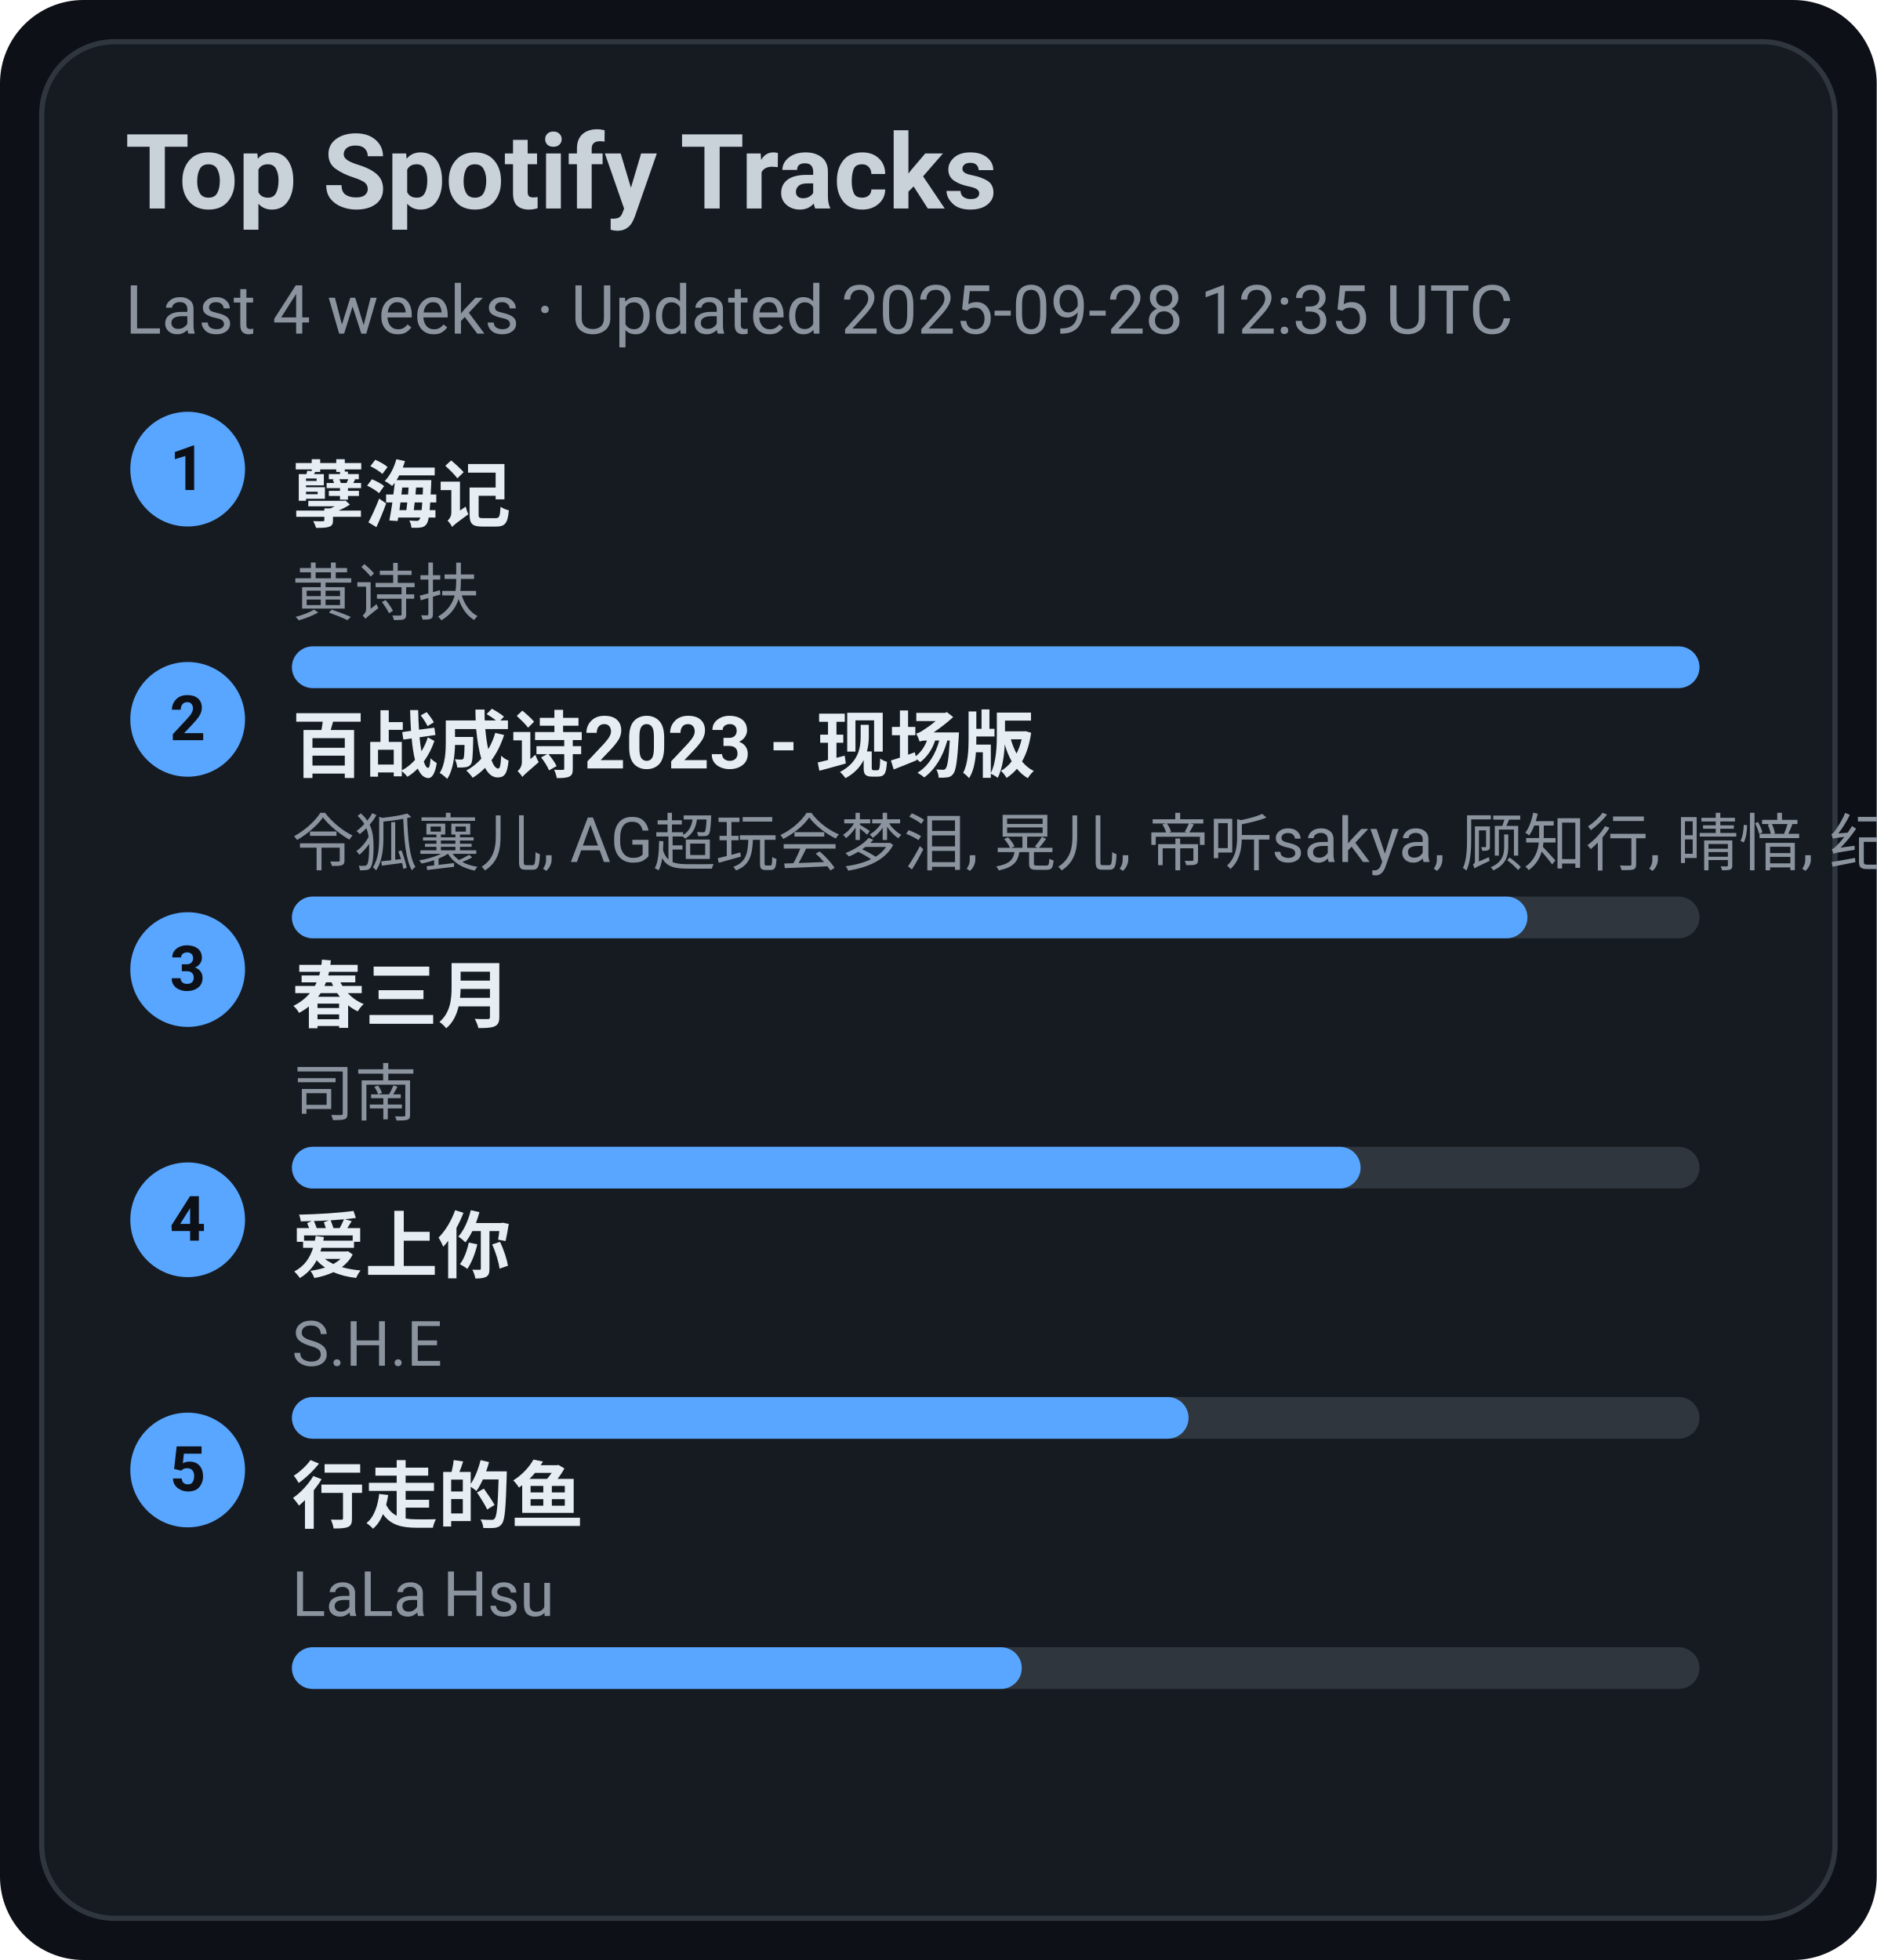
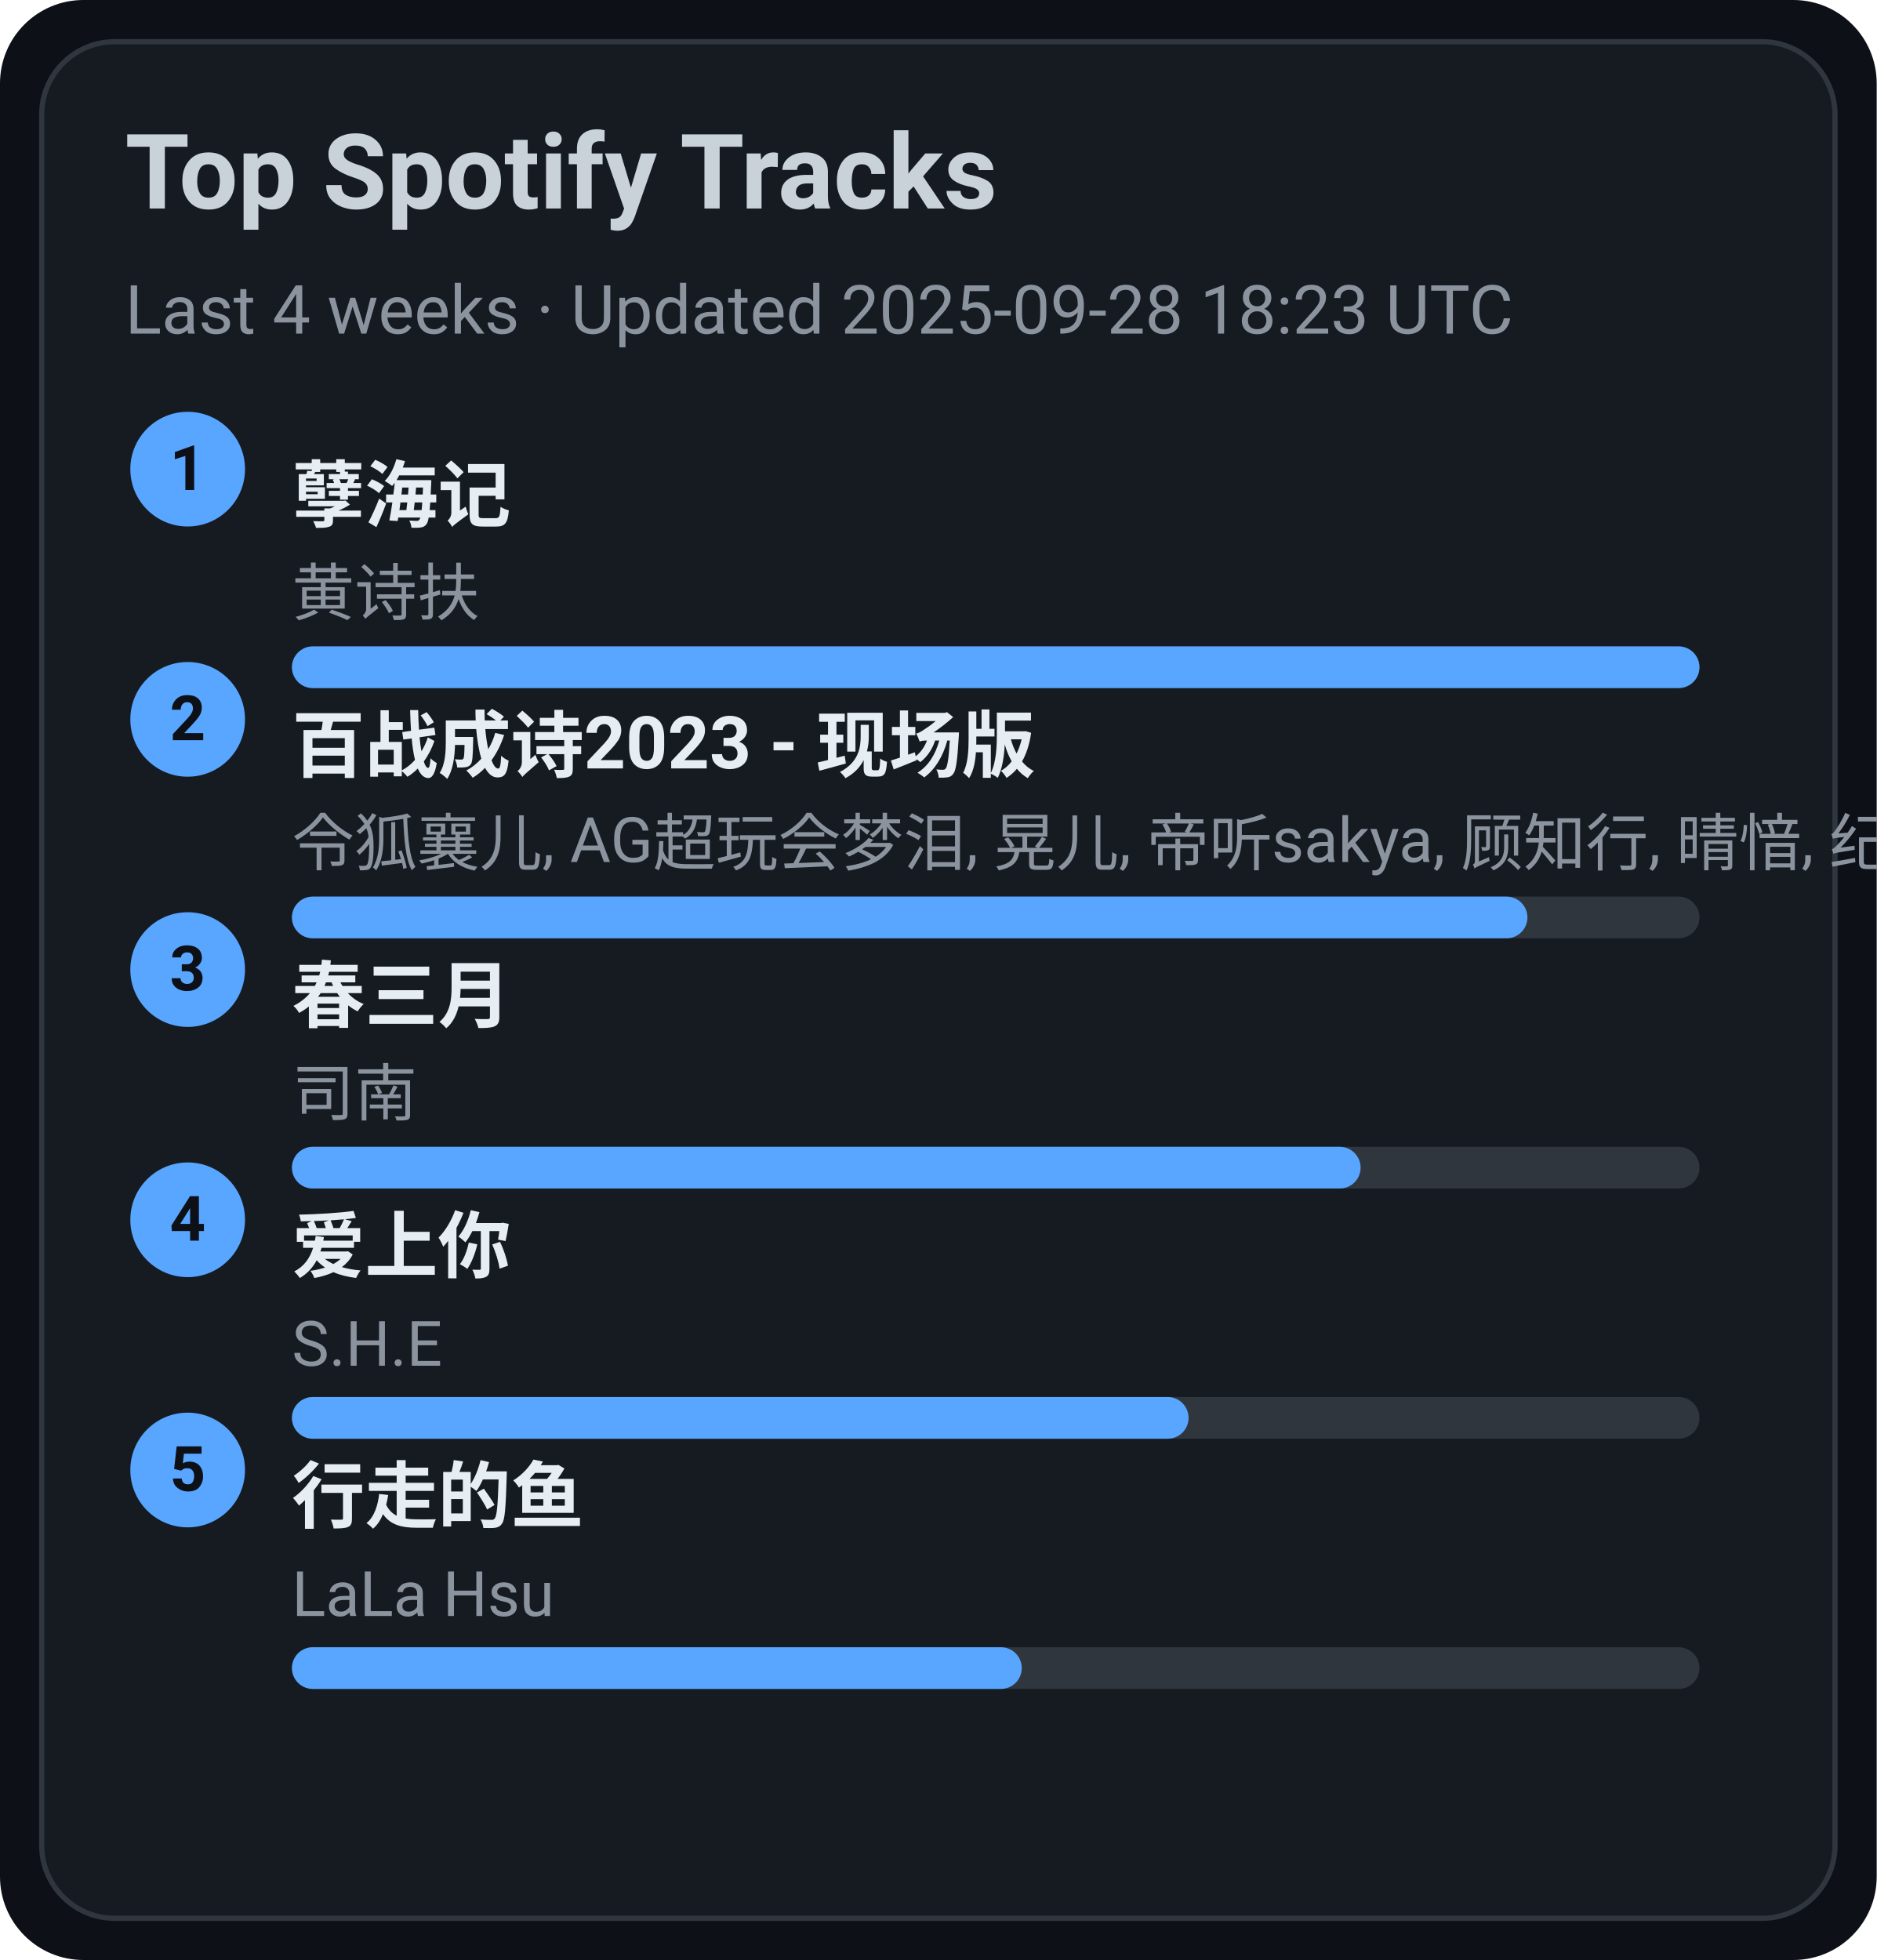
<svg xmlns="http://www.w3.org/2000/svg" width="360" height="376" viewBox="0 0 360 376">
  <style>text{font-family:-apple-system,BlinkMacSystemFont,Segoe UI,Roboto,Ubuntu,Helvetica Neue,Arial,Noto Sans,sans-serif}</style>
  <rect width="360" height="376" rx="16" fill="#0d1117" />
  <rect x="8" y="8" width="344" height="360" rx="14" fill="#161b22" stroke="#30363d" />
  <text x="24" y="40" font-size="20" fill="#c9d1d9" font-weight="600">Top Spotify Tracks</text>
-   <text x="24" y="64" font-size="13" fill="#8b949e">Last 4 weeks · Updated 2025-09-28 12:35 UTC</text>
+   <text x="24" y="64" font-size="13" fill="#8b949e">Last 4 weeks · Updated 2025-09-28 18:23 UTC</text>
  <circle cx="36" cy="90" r="11" fill="#58a6ff" />
  <text x="36" y="94" text-anchor="middle" font-size="12" fill="#0d1117" font-weight="700">1</text>
  <a href="https://open.spotify.com/track/3eIovUMhirNN6btJbpzNqD" target="_blank" rel="noopener noreferrer">
    <text x="56" y="100" font-size="14" fill="#e6edf3" font-weight="600">孽海记</text>
  </a>
  <text x="56" y="118" font-size="12" fill="#8b949e">黄诗扶</text>
  <rect x="56" y="124" width="270" height="8" rx="4" fill="#30363d" />
  <rect x="56" y="124" width="270" height="8" rx="4" fill="#58a6ff" />
  <circle cx="36" cy="138" r="11" fill="#58a6ff" />
  <text x="36" y="142" text-anchor="middle" font-size="12" fill="#0d1117" font-weight="700">2</text>
  <a href="https://open.spotify.com/track/2gttnS8fWnDwziLFt2TLEi" target="_blank" rel="noopener noreferrer">
    <text x="56" y="148" font-size="14" fill="#e6edf3" font-weight="600">百战成诗2023 - 现场版</text>
  </a>
  <text x="56" y="166" font-size="12" fill="#8b949e">令狐襄儿, AG超玩会梦泪, 晃儿, 帝听sakya, 顾知行, 晴愔, 纪粹希, 于冬然, 呦猫UNEKO</text>
  <rect x="56" y="172" width="270" height="8" rx="4" fill="#30363d" />
  <rect x="56" y="172" width="237" height="8" rx="4" fill="#58a6ff" />
  <circle cx="36" cy="186" r="11" fill="#58a6ff" />
  <text x="36" y="190" text-anchor="middle" font-size="12" fill="#0d1117" font-weight="700">3</text>
  <a href="https://open.spotify.com/track/5A9BOP4WTk2UayDlMb8w98" target="_blank" rel="noopener noreferrer">
    <text x="56" y="196" font-size="14" fill="#e6edf3" font-weight="600">春三月</text>
  </a>
  <text x="56" y="214" font-size="12" fill="#8b949e">司南</text>
  <rect x="56" y="220" width="270" height="8" rx="4" fill="#30363d" />
  <rect x="56" y="220" width="205" height="8" rx="4" fill="#58a6ff" />
  <circle cx="36" cy="234" r="11" fill="#58a6ff" />
  <text x="36" y="238" text-anchor="middle" font-size="12" fill="#0d1117" font-weight="700">4</text>
  <a href="https://open.spotify.com/track/4hcNpo1rtbzyNswsM5byTf" target="_blank" rel="noopener noreferrer">
    <text x="56" y="244" font-size="14" fill="#e6edf3" font-weight="600">爱上你</text>
  </a>
  <text x="56" y="262" font-size="12" fill="#8b949e">S.H.E</text>
  <rect x="56" y="268" width="270" height="8" rx="4" fill="#30363d" />
  <rect x="56" y="268" width="172" height="8" rx="4" fill="#58a6ff" />
  <circle cx="36" cy="282" r="11" fill="#58a6ff" />
  <text x="36" y="286" text-anchor="middle" font-size="12" fill="#0d1117" font-weight="700">5</text>
  <a href="https://open.spotify.com/track/5tGyQ1cWTaHBfZSHWr8AZb" target="_blank" rel="noopener noreferrer">
    <text x="56" y="292" font-size="14" fill="#e6edf3" font-weight="600">行走的鱼</text>
  </a>
  <text x="56" y="310" font-size="12" fill="#8b949e">LaLa Hsu</text>
  <rect x="56" y="316" width="270" height="8" rx="4" fill="#30363d" />
  <rect x="56" y="316" width="140" height="8" rx="4" fill="#58a6ff" />
</svg>
